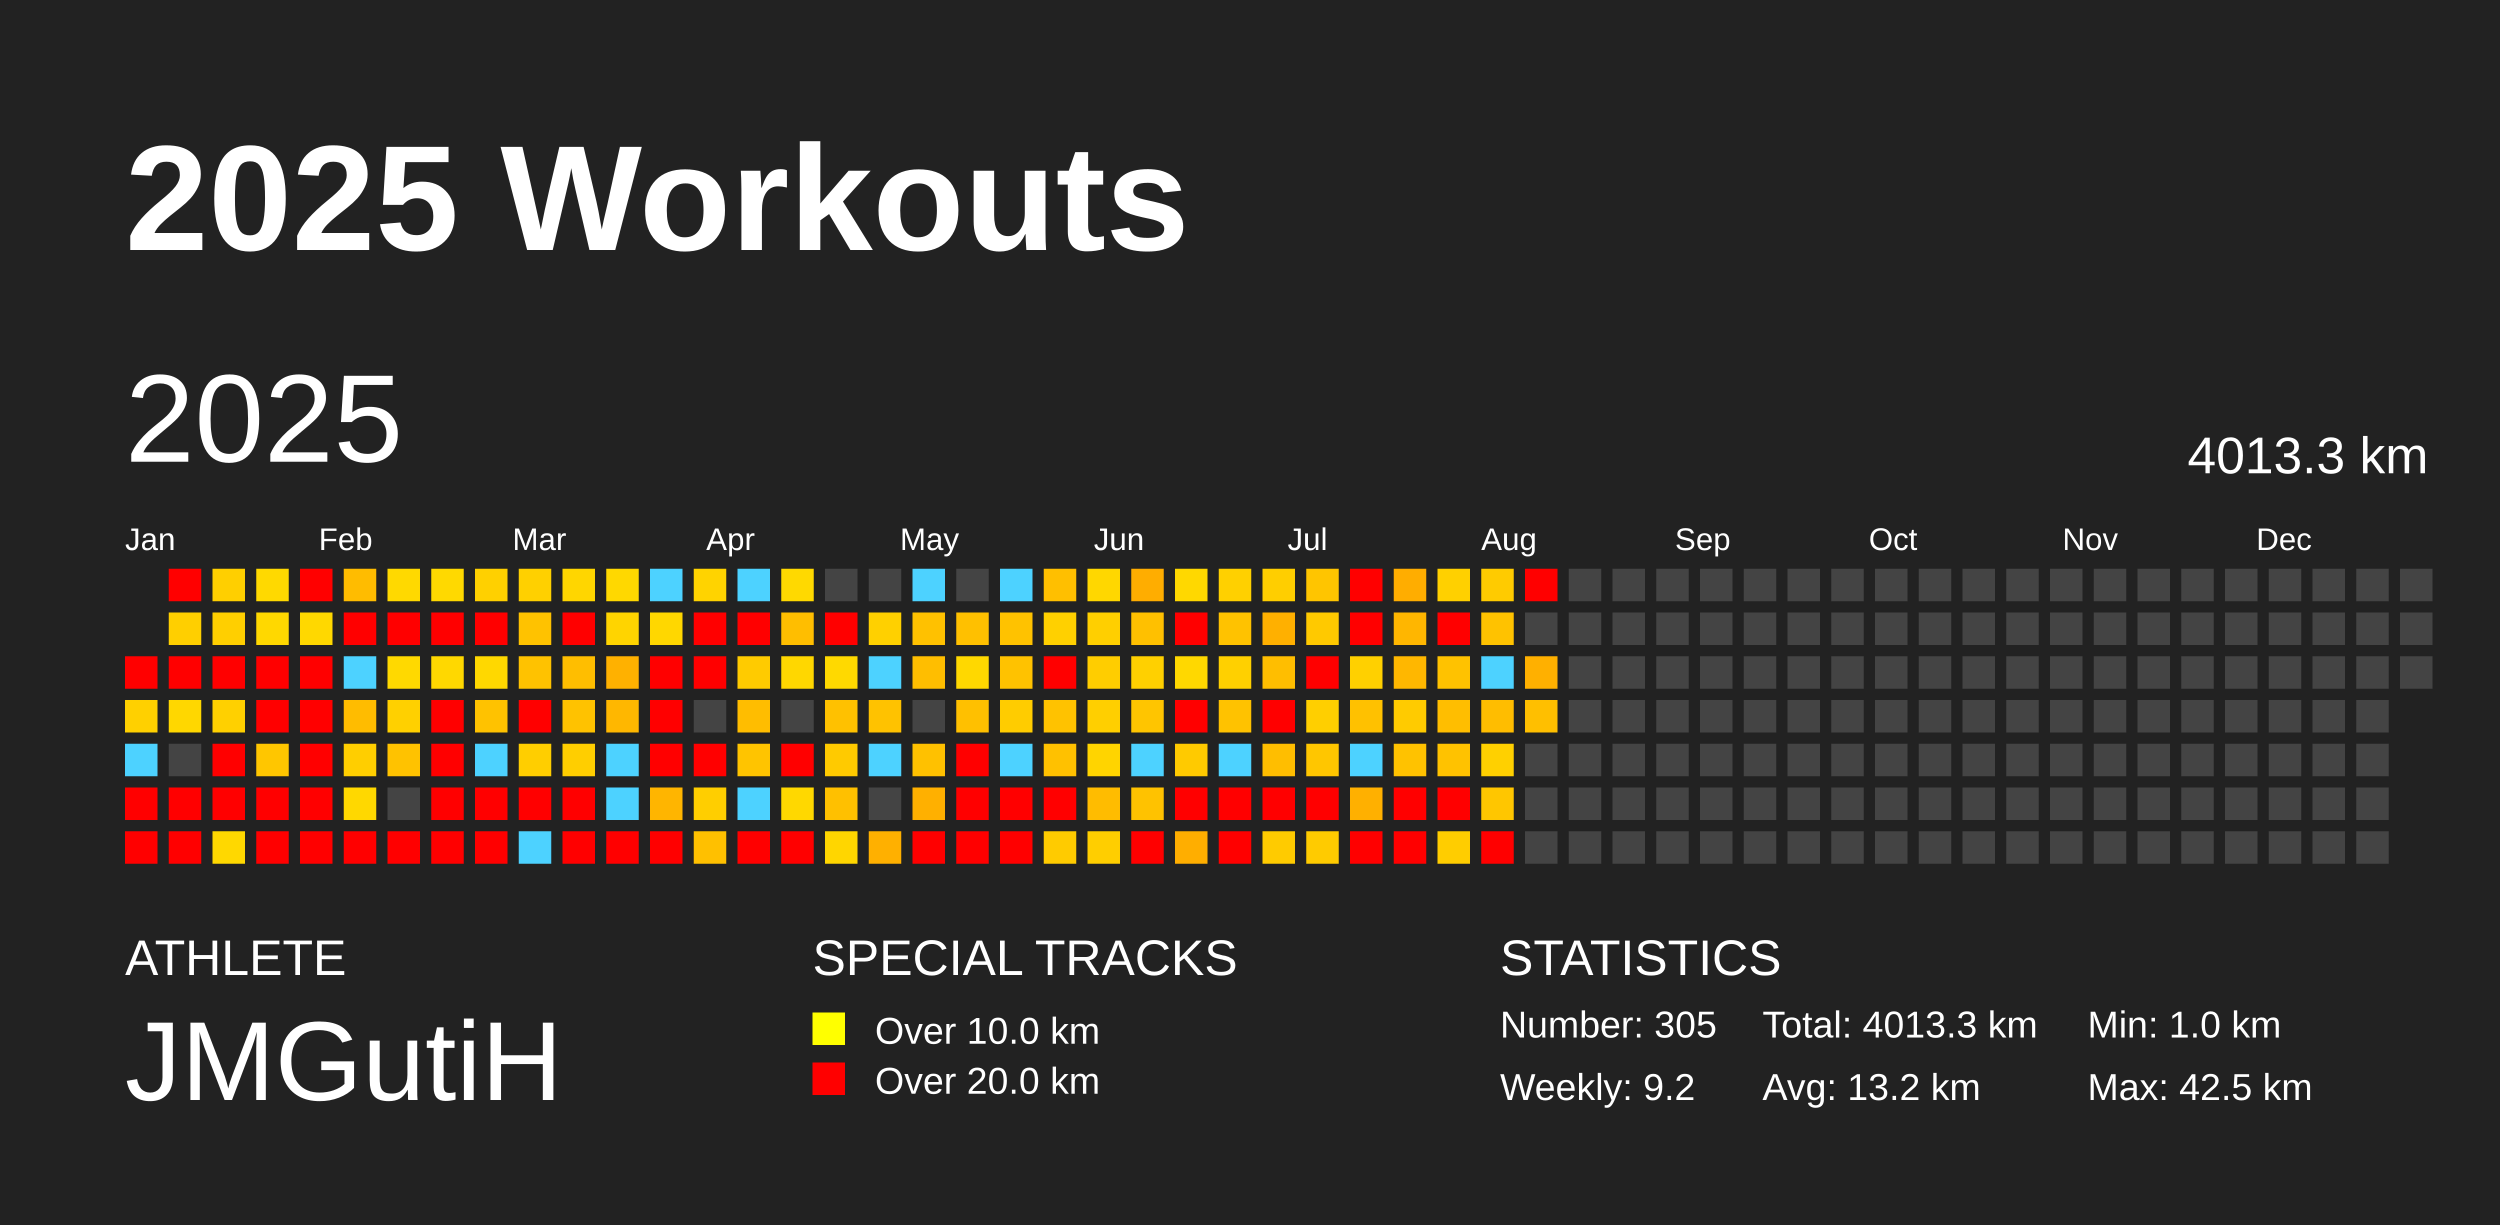
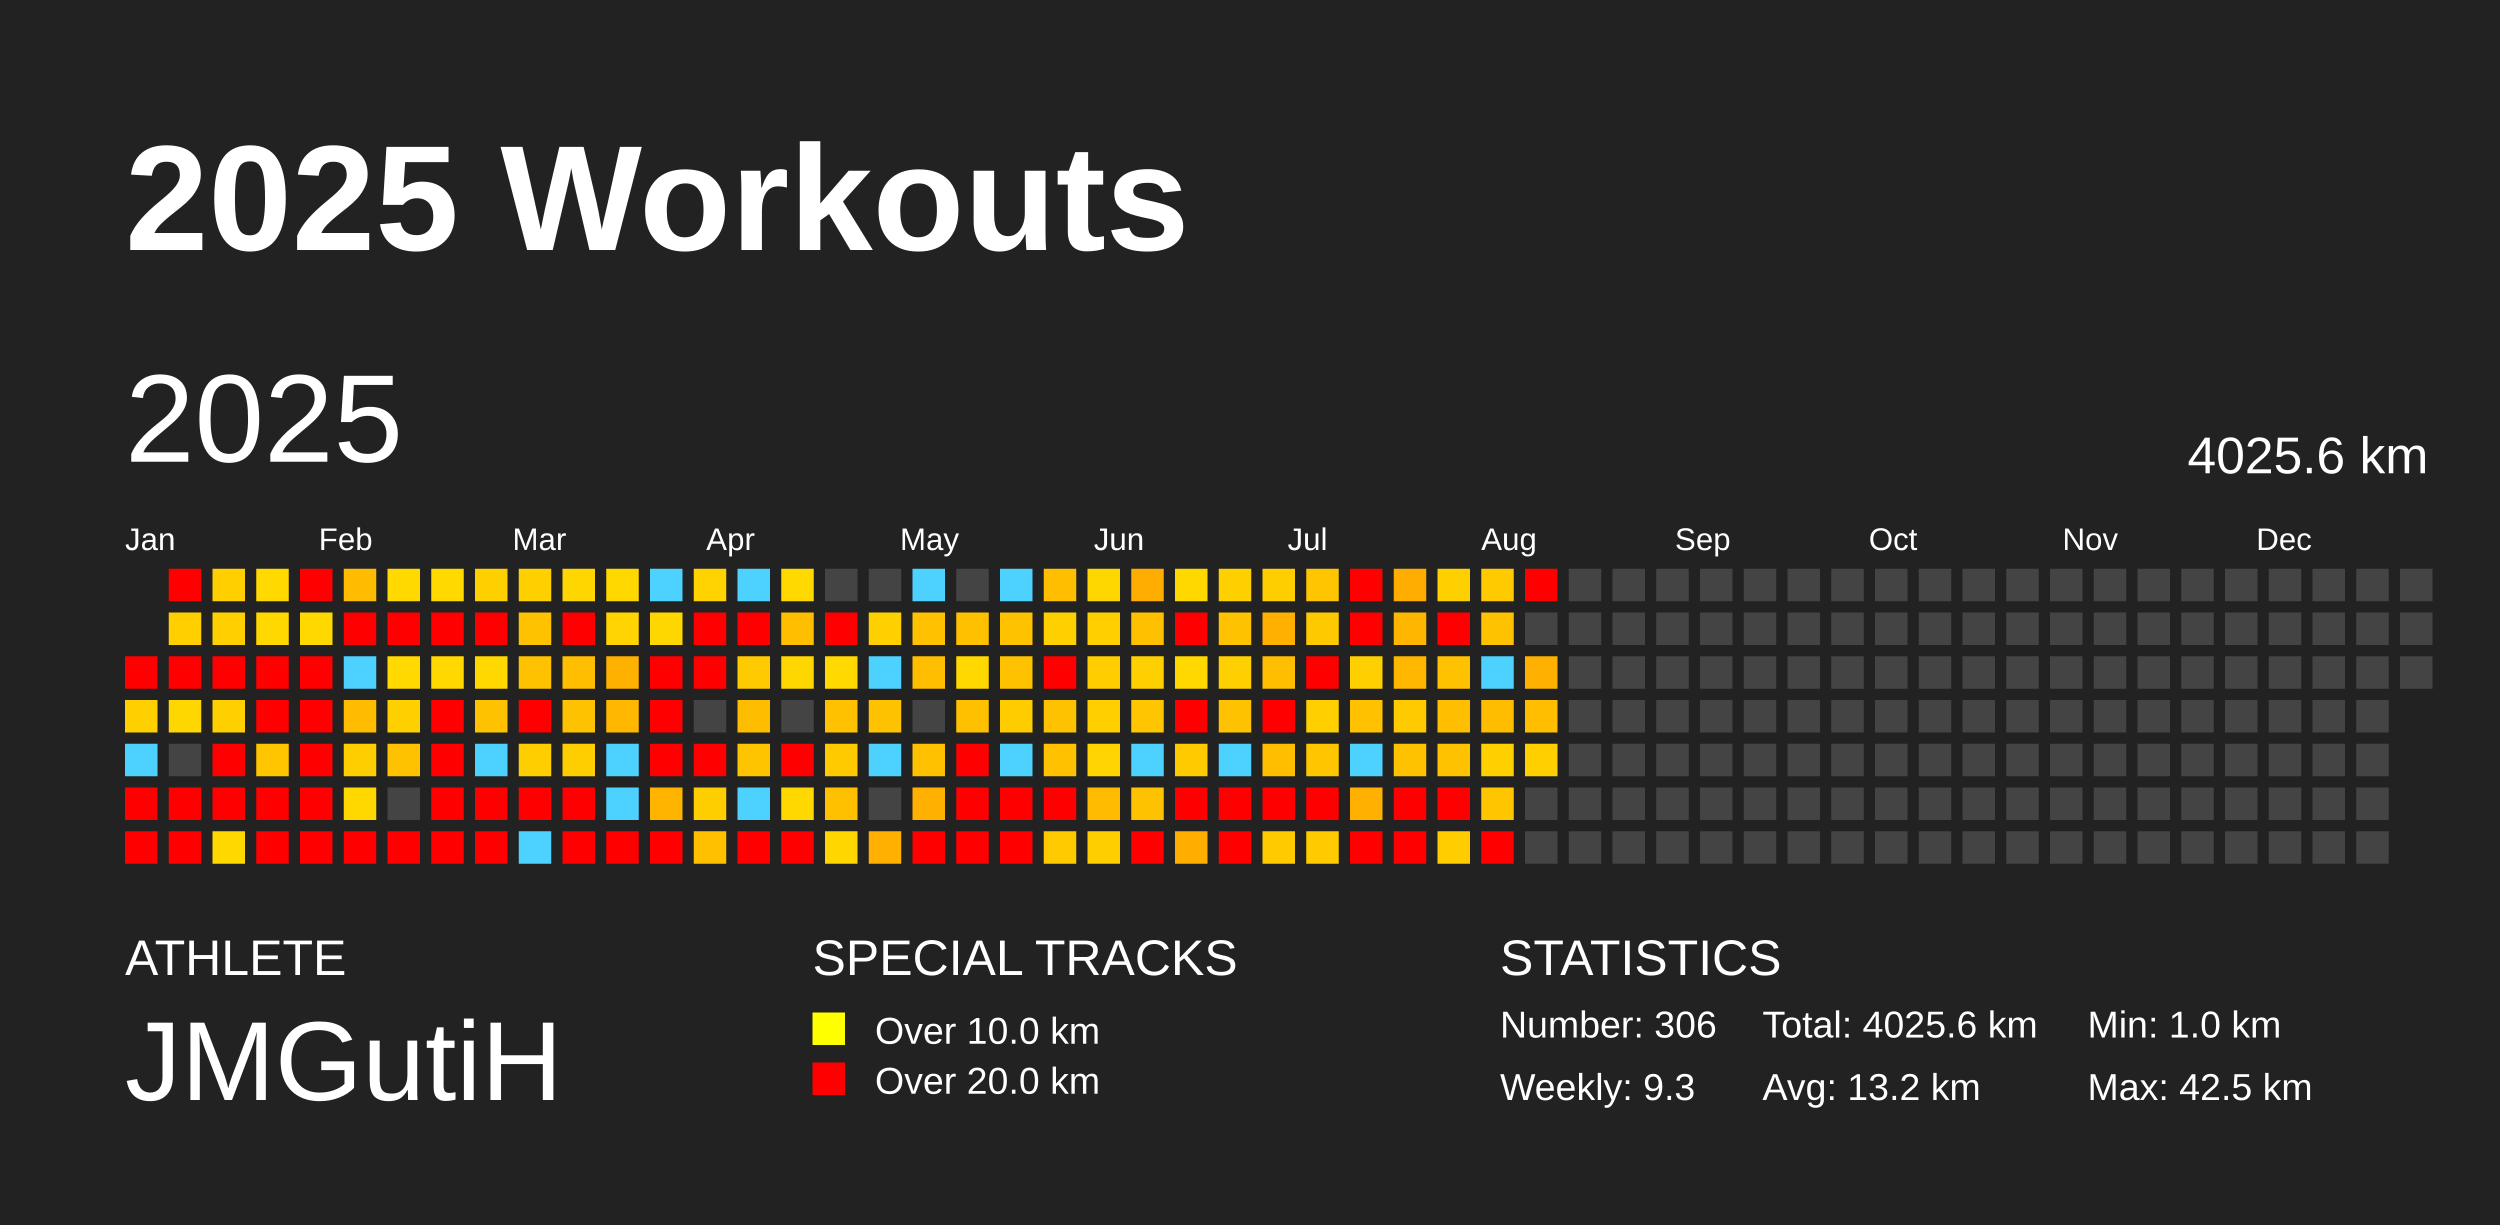
<svg xmlns="http://www.w3.org/2000/svg" baseProfile="full" height="98mm" version="1.1" viewBox="0,0,200,98" width="200mm">
  <defs />
  <rect fill="#222222" height="98" width="200" x="0" y="0" />
  <text fill="#FFFFFF" style="font-size:12px; font-family:Arial; font-weight:bold;" x="10" y="20">2025 Workouts</text>
  <text fill="#FFFFFF" style="font-size:4px; font-family:Arial" x="10" y="78">ATHLETE</text>
  <text fill="#FFFFFF" style="font-size:9px; font-family:Arial" x="10" y="88">JMGutiH</text>
  <text fill="#FFFFFF" style="font-size:4px; font-family:Arial" x="65" y="78">SPECIAL TRACKS</text>
  <rect fill="yellow" height="2.6" width="2.6" x="65" y="81" />
  <text fill="#FFFFFF" style="font-size:3px; font-family:Arial" x="70" y="83.5">Over 10.0 km</text>
  <rect fill="red" height="2.6" width="2.6" x="65" y="85" />
  <text fill="#FFFFFF" style="font-size:3px; font-family:Arial" x="70" y="87.5">Over 20.0 km</text>
  <text fill="#FFFFFF" style="font-size:4px; font-family:Arial" x="120" y="78">STATISTICS</text>
-   <text fill="#FFFFFF" style="font-size:3px; font-family:Arial" x="120" y="83">Number: 305</text>
-   <text fill="#FFFFFF" style="font-size:3px; font-family:Arial" x="120" y="88">Weekly: 9.2</text>
-   <text fill="#FFFFFF" style="font-size:3px; font-family:Arial" x="141" y="83">Total: 4013.3 km</text>
+   <text fill="#FFFFFF" style="font-size:3px; font-family:Arial" x="120" y="83">Number: 306</text>
+   <text fill="#FFFFFF" style="font-size:3px; font-family:Arial" x="120" y="88">Weekly: 9.3</text>
+   <text fill="#FFFFFF" style="font-size:3px; font-family:Arial" x="141" y="83">Total: 4025.6 km</text>
  <text fill="#FFFFFF" style="font-size:3px; font-family:Arial" x="141" y="88">Avg: 13.2 km</text>
  <text fill="#FFFFFF" style="font-size:3px; font-family:Arial" x="167" y="83">Min: 1.0 km</text>
  <text fill="#FFFFFF" style="font-size:3px; font-family:Arial" x="167" y="88">Max: 42.5 km</text>
  <text dominant-baseline="hanging" fill="#FFFFFF" style="font-size:10.0px; font-family:Arial;" x="10" y="30">2025</text>
-   <text dominant-baseline="hanging" fill="#FFFFFF" style="font-size:4.125px; font-family:Arial;" x="175" y="35">4013.3 km</text>
+   <text dominant-baseline="hanging" fill="#FFFFFF" style="font-size:4.125px; font-family:Arial;" x="175" y="35">4025.6 km</text>
  <text fill="#FFFFFF" style="font-size:2.5px; font-family:Arial" x="10.0" y="44">Jan</text>
  <text fill="#FFFFFF" style="font-size:2.5px; font-family:Arial" x="25.5" y="44">Feb</text>
  <text fill="#FFFFFF" style="font-size:2.5px; font-family:Arial" x="41.0" y="44">Mar</text>
  <text fill="#FFFFFF" style="font-size:2.5px; font-family:Arial" x="56.5" y="44">Apr</text>
  <text fill="#FFFFFF" style="font-size:2.5px; font-family:Arial" x="72.0" y="44">May</text>
  <text fill="#FFFFFF" style="font-size:2.5px; font-family:Arial" x="87.5" y="44">Jun</text>
  <text fill="#FFFFFF" style="font-size:2.5px; font-family:Arial" x="103.0" y="44">Jul</text>
  <text fill="#FFFFFF" style="font-size:2.5px; font-family:Arial" x="118.5" y="44">Aug</text>
  <text fill="#FFFFFF" style="font-size:2.5px; font-family:Arial" x="134.0" y="44">Sep</text>
  <text fill="#FFFFFF" style="font-size:2.5px; font-family:Arial" x="149.5" y="44">Oct</text>
  <text fill="#FFFFFF" style="font-size:2.5px; font-family:Arial" x="165.0" y="44">Nov</text>
  <text fill="#FFFFFF" style="font-size:2.5px; font-family:Arial" x="180.5" y="44">Dec</text>
  <rect fill="red" height="2.6" width="2.6" x="10.0" y="52.5" />
  <rect fill="#ffd000" height="2.6" width="2.6" x="10.0" y="56.0" />
  <rect fill="#4dd2ff" height="2.6" width="2.6" x="10.0" y="59.5" />
  <rect fill="red" height="2.6" width="2.6" x="10.0" y="63.0" />
  <rect fill="red" height="2.6" width="2.6" x="10.0" y="66.5" />
  <rect fill="red" height="2.6" width="2.6" x="13.5" y="45.5" />
  <rect fill="#ffcf00" height="2.6" width="2.6" x="13.5" y="49.0" />
  <rect fill="red" height="2.6" width="2.6" x="13.5" y="52.5" />
  <rect fill="#ffd700" height="2.6" width="2.6" x="13.5" y="56.0" />
  <rect fill="#444444" height="2.6" width="2.6" x="13.5" y="59.5" />
  <rect fill="red" height="2.6" width="2.6" x="13.5" y="63.0" />
  <rect fill="red" height="2.6" width="2.6" x="13.5" y="66.5" />
  <rect fill="#ffcf00" height="2.6" width="2.6" x="17.0" y="45.5" />
  <rect fill="#ffcf00" height="2.6" width="2.6" x="17.0" y="49.0" />
  <rect fill="red" height="2.6" width="2.6" x="17.0" y="52.5" />
  <rect fill="#ffd000" height="2.6" width="2.6" x="17.0" y="56.0" />
  <rect fill="red" height="2.6" width="2.6" x="17.0" y="59.5" />
  <rect fill="red" height="2.6" width="2.6" x="17.0" y="63.0" />
  <rect fill="#ffd800" height="2.6" width="2.6" x="17.0" y="66.5" />
  <rect fill="#ffd900" height="2.6" width="2.6" x="20.5" y="45.5" />
  <rect fill="#ffd800" height="2.6" width="2.6" x="20.5" y="49.0" />
  <rect fill="red" height="2.6" width="2.6" x="20.5" y="52.5" />
  <rect fill="red" height="2.6" width="2.6" x="20.5" y="56.0" />
  <rect fill="#ffc600" height="2.6" width="2.6" x="20.5" y="59.5" />
  <rect fill="red" height="2.6" width="2.6" x="20.5" y="63.0" />
  <rect fill="red" height="2.6" width="2.6" x="20.5" y="66.5" />
  <rect fill="red" height="2.6" width="2.6" x="24.0" y="45.5" />
  <rect fill="#ffd800" height="2.6" width="2.6" x="24.0" y="49.0" />
  <rect fill="red" height="2.6" width="2.6" x="24.0" y="52.5" />
  <rect fill="red" height="2.6" width="2.6" x="24.0" y="56.0" />
  <rect fill="red" height="2.6" width="2.6" x="24.0" y="59.5" />
  <rect fill="red" height="2.6" width="2.6" x="24.0" y="63.0" />
  <rect fill="red" height="2.6" width="2.6" x="24.0" y="66.5" />
  <rect fill="#ffbc00" height="2.6" width="2.6" x="27.5" y="45.5" />
  <rect fill="red" height="2.6" width="2.6" x="27.5" y="49.0" />
  <rect fill="#4dd2ff" height="2.6" width="2.6" x="27.5" y="52.5" />
  <rect fill="#ffbc00" height="2.6" width="2.6" x="27.5" y="56.0" />
  <rect fill="#ffce00" height="2.6" width="2.6" x="27.5" y="59.5" />
  <rect fill="#ffd800" height="2.6" width="2.6" x="27.5" y="63.0" />
  <rect fill="red" height="2.6" width="2.6" x="27.5" y="66.5" />
  <rect fill="#ffd900" height="2.6" width="2.6" x="31.0" y="45.5" />
  <rect fill="red" height="2.6" width="2.6" x="31.0" y="49.0" />
  <rect fill="#ffd900" height="2.6" width="2.6" x="31.0" y="52.5" />
  <rect fill="#ffd000" height="2.6" width="2.6" x="31.0" y="56.0" />
  <rect fill="#ffc200" height="2.6" width="2.6" x="31.0" y="59.5" />
  <rect fill="#444444" height="2.6" width="2.6" x="31.0" y="63.0" />
  <rect fill="red" height="2.6" width="2.6" x="31.0" y="66.5" />
  <rect fill="#ffd900" height="2.6" width="2.6" x="34.5" y="45.5" />
  <rect fill="red" height="2.6" width="2.6" x="34.5" y="49.0" />
  <rect fill="#ffd800" height="2.6" width="2.6" x="34.5" y="52.5" />
  <rect fill="red" height="2.6" width="2.6" x="34.5" y="56.0" />
  <rect fill="red" height="2.6" width="2.6" x="34.5" y="59.5" />
  <rect fill="red" height="2.6" width="2.6" x="34.5" y="63.0" />
  <rect fill="red" height="2.6" width="2.6" x="34.5" y="66.5" />
  <rect fill="#ffd000" height="2.6" width="2.6" x="38.0" y="45.5" />
  <rect fill="red" height="2.6" width="2.6" x="38.0" y="49.0" />
  <rect fill="#ffd800" height="2.6" width="2.6" x="38.0" y="52.5" />
  <rect fill="#ffc200" height="2.6" width="2.6" x="38.0" y="56.0" />
  <rect fill="#4dd2ff" height="2.6" width="2.6" x="38.0" y="59.5" />
  <rect fill="red" height="2.6" width="2.6" x="38.0" y="63.0" />
  <rect fill="red" height="2.6" width="2.6" x="38.0" y="66.5" />
  <rect fill="#ffd000" height="2.6" width="2.6" x="41.5" y="45.5" />
  <rect fill="#ffc200" height="2.6" width="2.6" x="41.5" y="49.0" />
  <rect fill="#ffc200" height="2.6" width="2.6" x="41.5" y="52.5" />
  <rect fill="red" height="2.6" width="2.6" x="41.5" y="56.0" />
  <rect fill="#ffce00" height="2.6" width="2.6" x="41.5" y="59.5" />
  <rect fill="red" height="2.6" width="2.6" x="41.5" y="63.0" />
  <rect fill="#4dd2ff" height="2.6" width="2.6" x="41.5" y="66.5" />
  <rect fill="#ffd600" height="2.6" width="2.6" x="45.0" y="45.5" />
  <rect fill="red" height="2.6" width="2.6" x="45.0" y="49.0" />
  <rect fill="#ffbe00" height="2.6" width="2.6" x="45.0" y="52.5" />
  <rect fill="#ffc200" height="2.6" width="2.6" x="45.0" y="56.0" />
  <rect fill="#ffce00" height="2.6" width="2.6" x="45.0" y="59.5" />
  <rect fill="red" height="2.6" width="2.6" x="45.0" y="63.0" />
  <rect fill="red" height="2.6" width="2.6" x="45.0" y="66.5" />
  <rect fill="#ffd800" height="2.6" width="2.6" x="48.5" y="45.5" />
  <rect fill="#ffd400" height="2.6" width="2.6" x="48.5" y="49.0" />
  <rect fill="#ffb100" height="2.6" width="2.6" x="48.5" y="52.5" />
  <rect fill="#ffb700" height="2.6" width="2.6" x="48.5" y="56.0" />
  <rect fill="#4dd2ff" height="2.6" width="2.6" x="48.5" y="59.5" />
  <rect fill="#4dd2ff" height="2.6" width="2.6" x="48.5" y="63.0" />
  <rect fill="red" height="2.6" width="2.6" x="48.5" y="66.5" />
  <rect fill="#4dd2ff" height="2.6" width="2.6" x="52.0" y="45.5" />
  <rect fill="#ffd700" height="2.6" width="2.6" x="52.0" y="49.0" />
  <rect fill="red" height="2.6" width="2.6" x="52.0" y="52.5" />
  <rect fill="red" height="2.6" width="2.6" x="52.0" y="56.0" />
  <rect fill="red" height="2.6" width="2.6" x="52.0" y="59.5" />
  <rect fill="#ffb500" height="2.6" width="2.6" x="52.0" y="63.0" />
  <rect fill="red" height="2.6" width="2.6" x="52.0" y="66.5" />
  <rect fill="#ffd300" height="2.6" width="2.6" x="55.5" y="45.5" />
  <rect fill="red" height="2.6" width="2.6" x="55.5" y="49.0" />
  <rect fill="red" height="2.6" width="2.6" x="55.5" y="52.5" />
  <rect fill="#444444" height="2.6" width="2.6" x="55.5" y="56.0" />
  <rect fill="red" height="2.6" width="2.6" x="55.5" y="59.5" />
  <rect fill="#ffce00" height="2.6" width="2.6" x="55.5" y="63.0" />
  <rect fill="#ffc000" height="2.6" width="2.6" x="55.5" y="66.5" />
  <rect fill="#4dd2ff" height="2.6" width="2.6" x="59.0" y="45.5" />
  <rect fill="red" height="2.6" width="2.6" x="59.0" y="49.0" />
  <rect fill="#ffcb00" height="2.6" width="2.6" x="59.0" y="52.5" />
  <rect fill="#ffbd00" height="2.6" width="2.6" x="59.0" y="56.0" />
  <rect fill="#ffc400" height="2.6" width="2.6" x="59.0" y="59.5" />
  <rect fill="#4dd2ff" height="2.6" width="2.6" x="59.0" y="63.0" />
  <rect fill="red" height="2.6" width="2.6" x="59.0" y="66.5" />
  <rect fill="#ffd900" height="2.6" width="2.6" x="62.5" y="45.5" />
  <rect fill="#ffbe00" height="2.6" width="2.6" x="62.5" y="49.0" />
  <rect fill="#ffd700" height="2.6" width="2.6" x="62.5" y="52.5" />
  <rect fill="#444444" height="2.6" width="2.6" x="62.5" y="56.0" />
  <rect fill="red" height="2.6" width="2.6" x="62.5" y="59.5" />
  <rect fill="#ffd800" height="2.6" width="2.6" x="62.5" y="63.0" />
  <rect fill="red" height="2.6" width="2.6" x="62.5" y="66.5" />
  <rect fill="#444444" height="2.6" width="2.6" x="66.0" y="45.5" />
  <rect fill="red" height="2.6" width="2.6" x="66.0" y="49.0" />
  <rect fill="#ffd900" height="2.6" width="2.6" x="66.0" y="52.5" />
  <rect fill="#ffc100" height="2.6" width="2.6" x="66.0" y="56.0" />
  <rect fill="#ffca00" height="2.6" width="2.6" x="66.0" y="59.5" />
  <rect fill="#ffc000" height="2.6" width="2.6" x="66.0" y="63.0" />
  <rect fill="#ffd600" height="2.6" width="2.6" x="66.0" y="66.5" />
  <rect fill="#444444" height="2.6" width="2.6" x="69.5" y="45.5" />
  <rect fill="#ffd000" height="2.6" width="2.6" x="69.5" y="49.0" />
  <rect fill="#4dd2ff" height="2.6" width="2.6" x="69.5" y="52.5" />
  <rect fill="#ffc200" height="2.6" width="2.6" x="69.5" y="56.0" />
  <rect fill="#4dd2ff" height="2.6" width="2.6" x="69.5" y="59.5" />
  <rect fill="#444444" height="2.6" width="2.6" x="69.5" y="63.0" />
  <rect fill="#ffb000" height="2.6" width="2.6" x="69.5" y="66.5" />
  <rect fill="#4dd2ff" height="2.6" width="2.6" x="73.0" y="45.5" />
  <rect fill="#ffc100" height="2.6" width="2.6" x="73.0" y="49.0" />
  <rect fill="#ffbe00" height="2.6" width="2.6" x="73.0" y="52.5" />
  <rect fill="#444444" height="2.6" width="2.6" x="73.0" y="56.0" />
  <rect fill="#ffc100" height="2.6" width="2.6" x="73.0" y="59.5" />
  <rect fill="#ffb000" height="2.6" width="2.6" x="73.0" y="63.0" />
  <rect fill="red" height="2.6" width="2.6" x="73.0" y="66.5" />
  <rect fill="#444444" height="2.6" width="2.6" x="76.5" y="45.5" />
  <rect fill="#ffc000" height="2.6" width="2.6" x="76.5" y="49.0" />
  <rect fill="#ffd800" height="2.6" width="2.6" x="76.5" y="52.5" />
  <rect fill="#ffc000" height="2.6" width="2.6" x="76.5" y="56.0" />
  <rect fill="red" height="2.6" width="2.6" x="76.5" y="59.5" />
  <rect fill="red" height="2.6" width="2.6" x="76.5" y="63.0" />
  <rect fill="red" height="2.6" width="2.6" x="76.5" y="66.5" />
  <rect fill="#4dd2ff" height="2.6" width="2.6" x="80.0" y="45.5" />
  <rect fill="#ffc200" height="2.6" width="2.6" x="80.0" y="49.0" />
  <rect fill="#ffc200" height="2.6" width="2.6" x="80.0" y="52.5" />
  <rect fill="#ffcc00" height="2.6" width="2.6" x="80.0" y="56.0" />
  <rect fill="#4dd2ff" height="2.6" width="2.6" x="80.0" y="59.5" />
  <rect fill="red" height="2.6" width="2.6" x="80.0" y="63.0" />
  <rect fill="red" height="2.6" width="2.6" x="80.0" y="66.5" />
  <rect fill="#ffbf00" height="2.6" width="2.6" x="83.5" y="45.5" />
  <rect fill="#ffd000" height="2.6" width="2.6" x="83.5" y="49.0" />
  <rect fill="red" height="2.6" width="2.6" x="83.5" y="52.5" />
  <rect fill="#ffc200" height="2.6" width="2.6" x="83.5" y="56.0" />
  <rect fill="#ffc100" height="2.6" width="2.6" x="83.5" y="59.5" />
  <rect fill="red" height="2.6" width="2.6" x="83.5" y="63.0" />
  <rect fill="#ffcb00" height="2.6" width="2.6" x="83.5" y="66.5" />
  <rect fill="#ffd700" height="2.6" width="2.6" x="87.0" y="45.5" />
  <rect fill="#ffcf00" height="2.6" width="2.6" x="87.0" y="49.0" />
  <rect fill="#ffcd00" height="2.6" width="2.6" x="87.0" y="52.5" />
  <rect fill="#ffcf00" height="2.6" width="2.6" x="87.0" y="56.0" />
  <rect fill="#ffd400" height="2.6" width="2.6" x="87.0" y="59.5" />
  <rect fill="#ffbc00" height="2.6" width="2.6" x="87.0" y="63.0" />
  <rect fill="#ffce00" height="2.6" width="2.6" x="87.0" y="66.5" />
  <rect fill="#ffad00" height="2.6" width="2.6" x="90.5" y="45.5" />
  <rect fill="#ffc000" height="2.6" width="2.6" x="90.5" y="49.0" />
  <rect fill="#ffd000" height="2.6" width="2.6" x="90.5" y="52.5" />
  <rect fill="#ffc500" height="2.6" width="2.6" x="90.5" y="56.0" />
  <rect fill="#4dd2ff" height="2.6" width="2.6" x="90.5" y="59.5" />
  <rect fill="#ffc200" height="2.6" width="2.6" x="90.5" y="63.0" />
  <rect fill="red" height="2.6" width="2.6" x="90.5" y="66.5" />
  <rect fill="#ffd800" height="2.6" width="2.6" x="94.0" y="45.5" />
  <rect fill="red" height="2.6" width="2.6" x="94.0" y="49.0" />
  <rect fill="#ffd800" height="2.6" width="2.6" x="94.0" y="52.5" />
  <rect fill="red" height="2.6" width="2.6" x="94.0" y="56.0" />
  <rect fill="#ffca00" height="2.6" width="2.6" x="94.0" y="59.5" />
  <rect fill="red" height="2.6" width="2.6" x="94.0" y="63.0" />
  <rect fill="#ffae00" height="2.6" width="2.6" x="94.0" y="66.5" />
  <rect fill="#ffd000" height="2.6" width="2.6" x="97.5" y="45.5" />
  <rect fill="#ffc200" height="2.6" width="2.6" x="97.5" y="49.0" />
  <rect fill="#ffd000" height="2.6" width="2.6" x="97.5" y="52.5" />
  <rect fill="#ffc200" height="2.6" width="2.6" x="97.5" y="56.0" />
  <rect fill="#4dd2ff" height="2.6" width="2.6" x="97.5" y="59.5" />
  <rect fill="red" height="2.6" width="2.6" x="97.5" y="63.0" />
  <rect fill="red" height="2.6" width="2.6" x="97.5" y="66.5" />
  <rect fill="#ffce00" height="2.6" width="2.6" x="101.0" y="45.5" />
  <rect fill="#ffb000" height="2.6" width="2.6" x="101.0" y="49.0" />
  <rect fill="#ffbe00" height="2.6" width="2.6" x="101.0" y="52.5" />
  <rect fill="red" height="2.6" width="2.6" x="101.0" y="56.0" />
  <rect fill="#ffbe00" height="2.6" width="2.6" x="101.0" y="59.5" />
  <rect fill="red" height="2.6" width="2.6" x="101.0" y="63.0" />
  <rect fill="#ffcb00" height="2.6" width="2.6" x="101.0" y="66.5" />
  <rect fill="#ffc500" height="2.6" width="2.6" x="104.5" y="45.5" />
  <rect fill="#ffc900" height="2.6" width="2.6" x="104.5" y="49.0" />
  <rect fill="red" height="2.6" width="2.6" x="104.5" y="52.5" />
  <rect fill="#ffcf00" height="2.6" width="2.6" x="104.5" y="56.0" />
  <rect fill="#ffc600" height="2.6" width="2.6" x="104.5" y="59.5" />
  <rect fill="red" height="2.6" width="2.6" x="104.5" y="63.0" />
  <rect fill="#ffcb00" height="2.6" width="2.6" x="104.5" y="66.5" />
  <rect fill="red" height="2.6" width="2.6" x="108.0" y="45.5" />
  <rect fill="red" height="2.6" width="2.6" x="108.0" y="49.0" />
  <rect fill="#ffd000" height="2.6" width="2.6" x="108.0" y="52.5" />
  <rect fill="#ffc100" height="2.6" width="2.6" x="108.0" y="56.0" />
  <rect fill="#4dd2ff" height="2.6" width="2.6" x="108.0" y="59.5" />
  <rect fill="#ffb000" height="2.6" width="2.6" x="108.0" y="63.0" />
  <rect fill="red" height="2.6" width="2.6" x="108.0" y="66.5" />
  <rect fill="#ffad00" height="2.6" width="2.6" x="111.5" y="45.5" />
  <rect fill="#ffb600" height="2.6" width="2.6" x="111.5" y="49.0" />
  <rect fill="#ffb700" height="2.6" width="2.6" x="111.5" y="52.5" />
  <rect fill="#ffcb00" height="2.6" width="2.6" x="111.5" y="56.0" />
  <rect fill="#ffc200" height="2.6" width="2.6" x="111.5" y="59.5" />
  <rect fill="red" height="2.6" width="2.6" x="111.5" y="63.0" />
  <rect fill="red" height="2.6" width="2.6" x="111.5" y="66.5" />
  <rect fill="#ffd000" height="2.6" width="2.6" x="115.0" y="45.5" />
  <rect fill="red" height="2.6" width="2.6" x="115.0" y="49.0" />
  <rect fill="#ffc200" height="2.6" width="2.6" x="115.0" y="52.5" />
  <rect fill="#ffbe00" height="2.6" width="2.6" x="115.0" y="56.0" />
  <rect fill="#ffc200" height="2.6" width="2.6" x="115.0" y="59.5" />
  <rect fill="red" height="2.6" width="2.6" x="115.0" y="63.0" />
  <rect fill="#ffcd00" height="2.6" width="2.6" x="115.0" y="66.5" />
  <rect fill="#ffcb00" height="2.6" width="2.6" x="118.5" y="45.5" />
  <rect fill="#ffc200" height="2.6" width="2.6" x="118.5" y="49.0" />
  <rect fill="#4dd2ff" height="2.6" width="2.6" x="118.5" y="52.5" />
  <rect fill="#ffbd00" height="2.6" width="2.6" x="118.5" y="56.0" />
  <rect fill="#ffd000" height="2.6" width="2.6" x="118.5" y="59.5" />
  <rect fill="#ffc600" height="2.6" width="2.6" x="118.5" y="63.0" />
  <rect fill="red" height="2.6" width="2.6" x="118.5" y="66.5" />
  <rect fill="red" height="2.6" width="2.6" x="122.0" y="45.5" />
  <rect fill="#444444" height="2.6" width="2.6" x="122.0" y="49.0" />
  <rect fill="#ffb000" height="2.6" width="2.6" x="122.0" y="52.5" />
  <rect fill="#ffbf00" height="2.6" width="2.6" x="122.0" y="56.0" />
-   <rect fill="#444444" height="2.6" width="2.6" x="122.0" y="59.5" />
+   <rect fill="#ffcf00" height="2.6" width="2.6" x="122.0" y="59.5" />
  <rect fill="#444444" height="2.6" width="2.6" x="122.0" y="63.0" />
  <rect fill="#444444" height="2.6" width="2.6" x="122.0" y="66.5" />
  <rect fill="#444444" height="2.6" width="2.6" x="125.5" y="45.5" />
  <rect fill="#444444" height="2.6" width="2.6" x="125.5" y="49.0" />
  <rect fill="#444444" height="2.6" width="2.6" x="125.5" y="52.5" />
  <rect fill="#444444" height="2.6" width="2.6" x="125.5" y="56.0" />
  <rect fill="#444444" height="2.6" width="2.6" x="125.5" y="59.5" />
  <rect fill="#444444" height="2.6" width="2.6" x="125.5" y="63.0" />
  <rect fill="#444444" height="2.6" width="2.6" x="125.5" y="66.5" />
  <rect fill="#444444" height="2.6" width="2.6" x="129.0" y="45.5" />
  <rect fill="#444444" height="2.6" width="2.6" x="129.0" y="49.0" />
  <rect fill="#444444" height="2.6" width="2.6" x="129.0" y="52.5" />
  <rect fill="#444444" height="2.6" width="2.6" x="129.0" y="56.0" />
  <rect fill="#444444" height="2.6" width="2.6" x="129.0" y="59.5" />
  <rect fill="#444444" height="2.6" width="2.6" x="129.0" y="63.0" />
  <rect fill="#444444" height="2.6" width="2.6" x="129.0" y="66.5" />
  <rect fill="#444444" height="2.6" width="2.6" x="132.5" y="45.5" />
  <rect fill="#444444" height="2.6" width="2.6" x="132.5" y="49.0" />
  <rect fill="#444444" height="2.6" width="2.6" x="132.5" y="52.5" />
  <rect fill="#444444" height="2.6" width="2.6" x="132.5" y="56.0" />
  <rect fill="#444444" height="2.6" width="2.6" x="132.5" y="59.5" />
  <rect fill="#444444" height="2.6" width="2.6" x="132.5" y="63.0" />
  <rect fill="#444444" height="2.6" width="2.6" x="132.5" y="66.5" />
  <rect fill="#444444" height="2.6" width="2.6" x="136.0" y="45.5" />
  <rect fill="#444444" height="2.6" width="2.6" x="136.0" y="49.0" />
  <rect fill="#444444" height="2.6" width="2.6" x="136.0" y="52.5" />
  <rect fill="#444444" height="2.6" width="2.6" x="136.0" y="56.0" />
  <rect fill="#444444" height="2.6" width="2.6" x="136.0" y="59.5" />
  <rect fill="#444444" height="2.6" width="2.6" x="136.0" y="63.0" />
  <rect fill="#444444" height="2.6" width="2.6" x="136.0" y="66.5" />
  <rect fill="#444444" height="2.6" width="2.6" x="139.5" y="45.5" />
  <rect fill="#444444" height="2.6" width="2.6" x="139.5" y="49.0" />
  <rect fill="#444444" height="2.6" width="2.6" x="139.5" y="52.5" />
  <rect fill="#444444" height="2.6" width="2.6" x="139.5" y="56.0" />
  <rect fill="#444444" height="2.6" width="2.6" x="139.5" y="59.5" />
  <rect fill="#444444" height="2.6" width="2.6" x="139.5" y="63.0" />
  <rect fill="#444444" height="2.6" width="2.6" x="139.5" y="66.5" />
  <rect fill="#444444" height="2.6" width="2.6" x="143.0" y="45.5" />
  <rect fill="#444444" height="2.6" width="2.6" x="143.0" y="49.0" />
  <rect fill="#444444" height="2.6" width="2.6" x="143.0" y="52.5" />
  <rect fill="#444444" height="2.6" width="2.6" x="143.0" y="56.0" />
  <rect fill="#444444" height="2.6" width="2.6" x="143.0" y="59.5" />
  <rect fill="#444444" height="2.6" width="2.6" x="143.0" y="63.0" />
  <rect fill="#444444" height="2.6" width="2.6" x="143.0" y="66.5" />
  <rect fill="#444444" height="2.6" width="2.6" x="146.5" y="45.5" />
  <rect fill="#444444" height="2.6" width="2.6" x="146.5" y="49.0" />
  <rect fill="#444444" height="2.6" width="2.6" x="146.5" y="52.5" />
  <rect fill="#444444" height="2.6" width="2.6" x="146.5" y="56.0" />
  <rect fill="#444444" height="2.6" width="2.6" x="146.5" y="59.5" />
  <rect fill="#444444" height="2.6" width="2.6" x="146.5" y="63.0" />
  <rect fill="#444444" height="2.6" width="2.6" x="146.5" y="66.5" />
  <rect fill="#444444" height="2.6" width="2.6" x="150.0" y="45.5" />
  <rect fill="#444444" height="2.6" width="2.6" x="150.0" y="49.0" />
  <rect fill="#444444" height="2.6" width="2.6" x="150.0" y="52.5" />
  <rect fill="#444444" height="2.6" width="2.6" x="150.0" y="56.0" />
  <rect fill="#444444" height="2.6" width="2.6" x="150.0" y="59.5" />
  <rect fill="#444444" height="2.6" width="2.6" x="150.0" y="63.0" />
  <rect fill="#444444" height="2.6" width="2.6" x="150.0" y="66.5" />
  <rect fill="#444444" height="2.6" width="2.6" x="153.5" y="45.5" />
  <rect fill="#444444" height="2.6" width="2.6" x="153.5" y="49.0" />
  <rect fill="#444444" height="2.6" width="2.6" x="153.5" y="52.5" />
  <rect fill="#444444" height="2.6" width="2.6" x="153.5" y="56.0" />
  <rect fill="#444444" height="2.6" width="2.6" x="153.5" y="59.5" />
  <rect fill="#444444" height="2.6" width="2.6" x="153.5" y="63.0" />
  <rect fill="#444444" height="2.6" width="2.6" x="153.5" y="66.5" />
  <rect fill="#444444" height="2.6" width="2.6" x="157.0" y="45.5" />
  <rect fill="#444444" height="2.6" width="2.6" x="157.0" y="49.0" />
  <rect fill="#444444" height="2.6" width="2.6" x="157.0" y="52.5" />
  <rect fill="#444444" height="2.6" width="2.6" x="157.0" y="56.0" />
  <rect fill="#444444" height="2.6" width="2.6" x="157.0" y="59.5" />
  <rect fill="#444444" height="2.6" width="2.6" x="157.0" y="63.0" />
  <rect fill="#444444" height="2.6" width="2.6" x="157.0" y="66.5" />
  <rect fill="#444444" height="2.6" width="2.6" x="160.5" y="45.5" />
  <rect fill="#444444" height="2.6" width="2.6" x="160.5" y="49.0" />
  <rect fill="#444444" height="2.6" width="2.6" x="160.5" y="52.5" />
  <rect fill="#444444" height="2.6" width="2.6" x="160.5" y="56.0" />
  <rect fill="#444444" height="2.6" width="2.6" x="160.5" y="59.5" />
  <rect fill="#444444" height="2.6" width="2.6" x="160.5" y="63.0" />
  <rect fill="#444444" height="2.6" width="2.6" x="160.5" y="66.5" />
  <rect fill="#444444" height="2.6" width="2.6" x="164.0" y="45.5" />
  <rect fill="#444444" height="2.6" width="2.6" x="164.0" y="49.0" />
  <rect fill="#444444" height="2.6" width="2.6" x="164.0" y="52.5" />
  <rect fill="#444444" height="2.6" width="2.6" x="164.0" y="56.0" />
  <rect fill="#444444" height="2.6" width="2.6" x="164.0" y="59.5" />
  <rect fill="#444444" height="2.6" width="2.6" x="164.0" y="63.0" />
  <rect fill="#444444" height="2.6" width="2.6" x="164.0" y="66.5" />
  <rect fill="#444444" height="2.6" width="2.6" x="167.5" y="45.5" />
  <rect fill="#444444" height="2.6" width="2.6" x="167.5" y="49.0" />
  <rect fill="#444444" height="2.6" width="2.6" x="167.5" y="52.5" />
  <rect fill="#444444" height="2.6" width="2.6" x="167.5" y="56.0" />
  <rect fill="#444444" height="2.6" width="2.6" x="167.5" y="59.5" />
  <rect fill="#444444" height="2.6" width="2.6" x="167.5" y="63.0" />
  <rect fill="#444444" height="2.6" width="2.6" x="167.5" y="66.5" />
  <rect fill="#444444" height="2.6" width="2.6" x="171.0" y="45.5" />
  <rect fill="#444444" height="2.6" width="2.6" x="171.0" y="49.0" />
  <rect fill="#444444" height="2.6" width="2.6" x="171.0" y="52.5" />
  <rect fill="#444444" height="2.6" width="2.6" x="171.0" y="56.0" />
  <rect fill="#444444" height="2.6" width="2.6" x="171.0" y="59.5" />
  <rect fill="#444444" height="2.6" width="2.6" x="171.0" y="63.0" />
  <rect fill="#444444" height="2.6" width="2.6" x="171.0" y="66.5" />
  <rect fill="#444444" height="2.6" width="2.6" x="174.5" y="45.5" />
  <rect fill="#444444" height="2.6" width="2.6" x="174.5" y="49.0" />
  <rect fill="#444444" height="2.6" width="2.6" x="174.5" y="52.5" />
  <rect fill="#444444" height="2.6" width="2.6" x="174.5" y="56.0" />
  <rect fill="#444444" height="2.6" width="2.6" x="174.5" y="59.5" />
  <rect fill="#444444" height="2.6" width="2.6" x="174.5" y="63.0" />
  <rect fill="#444444" height="2.6" width="2.6" x="174.5" y="66.5" />
  <rect fill="#444444" height="2.6" width="2.6" x="178.0" y="45.5" />
  <rect fill="#444444" height="2.6" width="2.6" x="178.0" y="49.0" />
  <rect fill="#444444" height="2.6" width="2.6" x="178.0" y="52.5" />
  <rect fill="#444444" height="2.6" width="2.6" x="178.0" y="56.0" />
  <rect fill="#444444" height="2.6" width="2.6" x="178.0" y="59.5" />
  <rect fill="#444444" height="2.6" width="2.6" x="178.0" y="63.0" />
  <rect fill="#444444" height="2.6" width="2.6" x="178.0" y="66.5" />
  <rect fill="#444444" height="2.6" width="2.6" x="181.5" y="45.5" />
  <rect fill="#444444" height="2.6" width="2.6" x="181.5" y="49.0" />
  <rect fill="#444444" height="2.6" width="2.6" x="181.5" y="52.5" />
  <rect fill="#444444" height="2.6" width="2.6" x="181.5" y="56.0" />
  <rect fill="#444444" height="2.6" width="2.6" x="181.5" y="59.5" />
  <rect fill="#444444" height="2.6" width="2.6" x="181.5" y="63.0" />
  <rect fill="#444444" height="2.6" width="2.6" x="181.5" y="66.5" />
  <rect fill="#444444" height="2.6" width="2.6" x="185.0" y="45.5" />
  <rect fill="#444444" height="2.6" width="2.6" x="185.0" y="49.0" />
  <rect fill="#444444" height="2.6" width="2.6" x="185.0" y="52.5" />
  <rect fill="#444444" height="2.6" width="2.6" x="185.0" y="56.0" />
  <rect fill="#444444" height="2.6" width="2.6" x="185.0" y="59.5" />
  <rect fill="#444444" height="2.6" width="2.6" x="185.0" y="63.0" />
  <rect fill="#444444" height="2.6" width="2.6" x="185.0" y="66.5" />
  <rect fill="#444444" height="2.6" width="2.6" x="188.5" y="45.5" />
  <rect fill="#444444" height="2.6" width="2.6" x="188.5" y="49.0" />
  <rect fill="#444444" height="2.6" width="2.6" x="188.5" y="52.5" />
  <rect fill="#444444" height="2.6" width="2.6" x="188.5" y="56.0" />
  <rect fill="#444444" height="2.6" width="2.6" x="188.5" y="59.5" />
  <rect fill="#444444" height="2.6" width="2.6" x="188.5" y="63.0" />
  <rect fill="#444444" height="2.6" width="2.6" x="188.5" y="66.5" />
  <rect fill="#444444" height="2.6" width="2.6" x="192.0" y="45.5" />
  <rect fill="#444444" height="2.6" width="2.6" x="192.0" y="49.0" />
  <rect fill="#444444" height="2.6" width="2.6" x="192.0" y="52.5" />
</svg>
